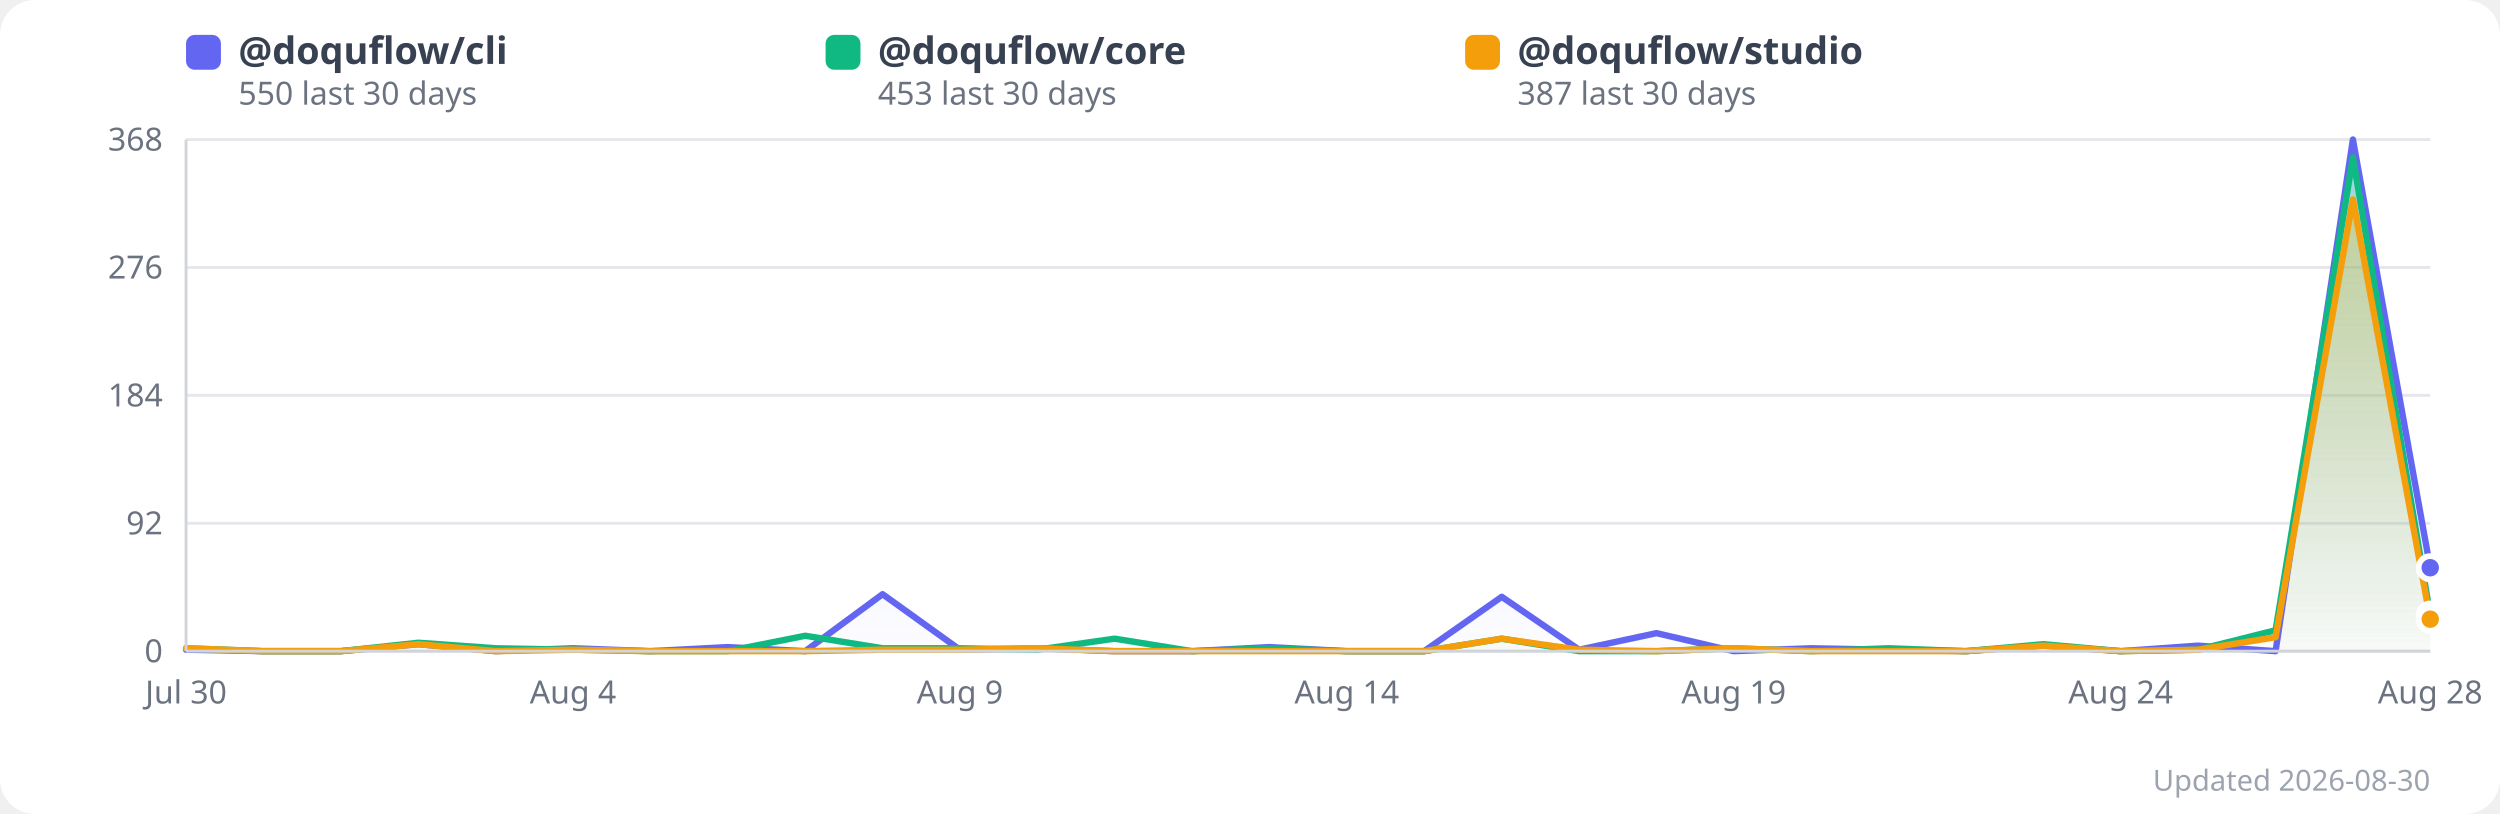
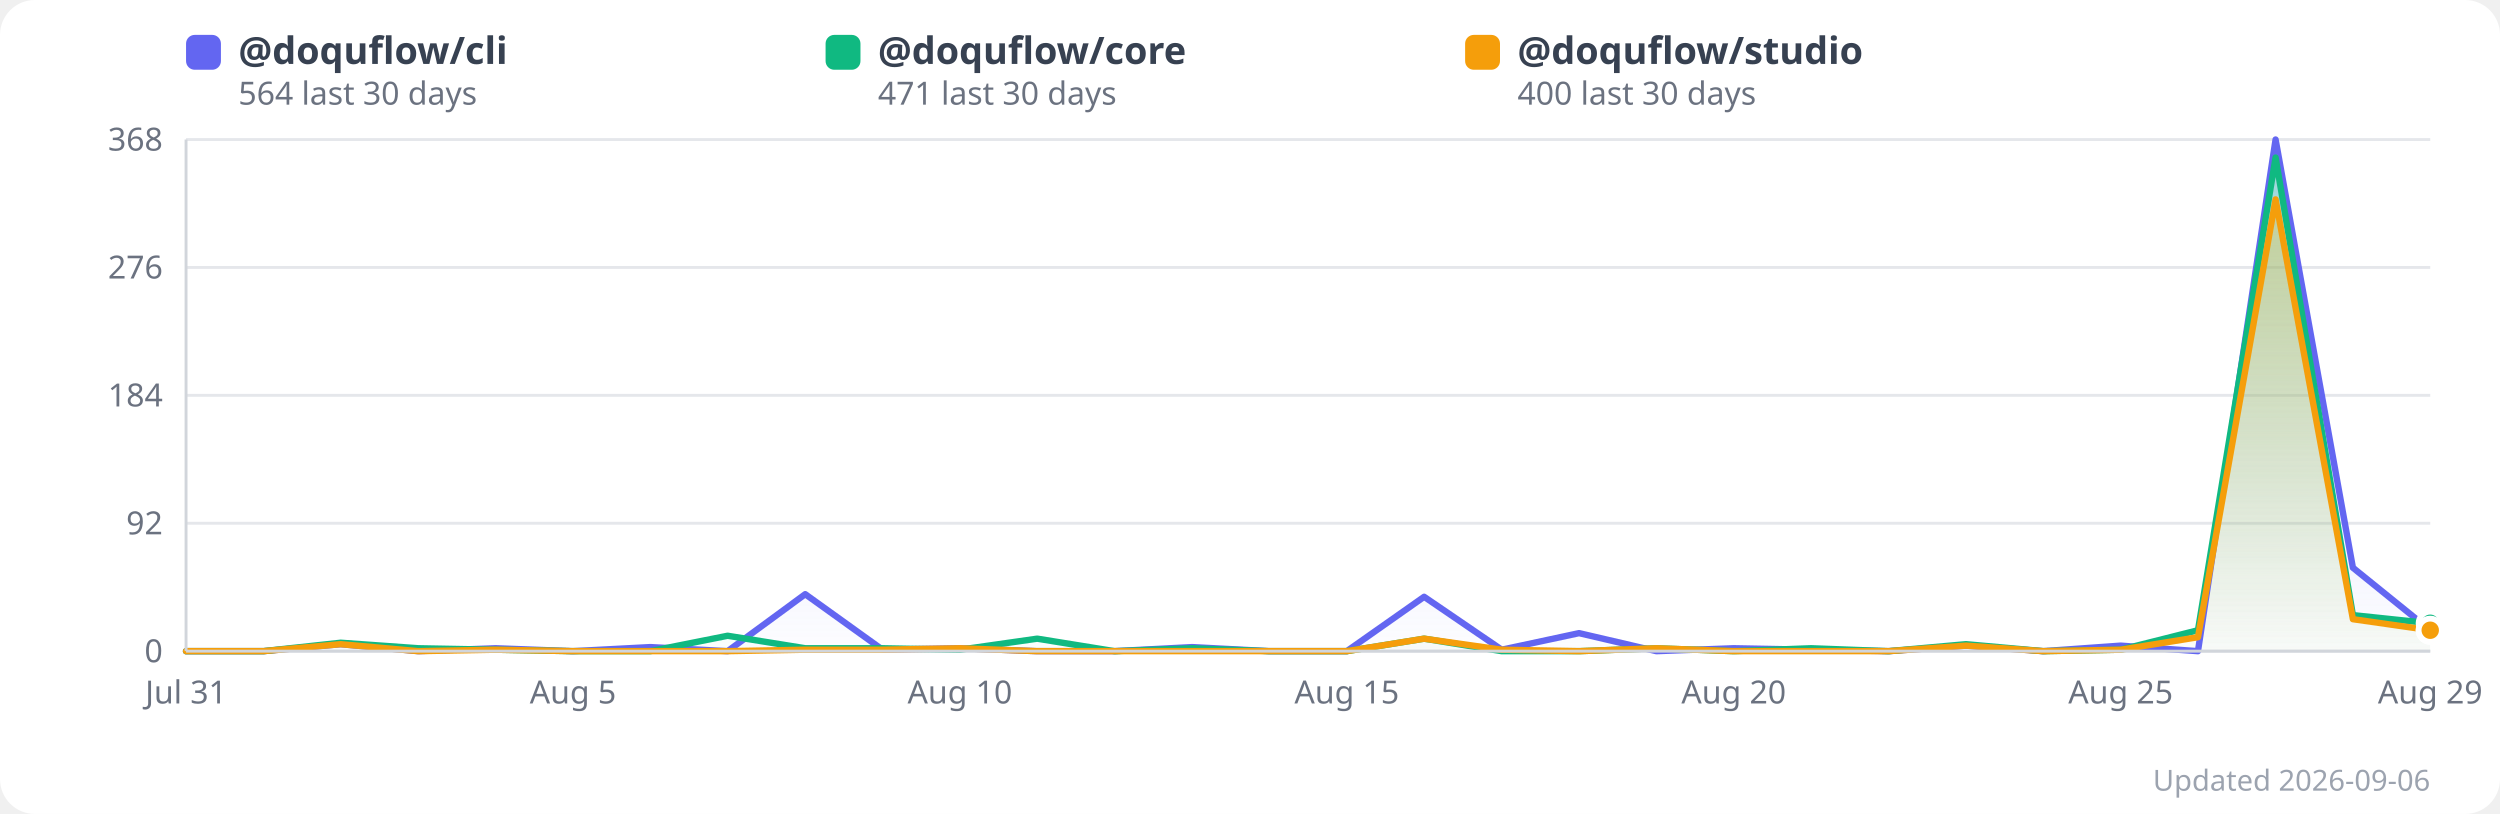
<svg xmlns="http://www.w3.org/2000/svg" width="860" height="280" viewBox="0 0 860 280" style="border-radius:12px;font-family:system-ui,sans-serif">
  <style>
    /* Rendered as an img element, so prefers-color-scheme is evaluated by the
       viewer's browser — this keeps the chart legible on GitHub's dark theme
       instead of showing a white slab. CDATA because SVG style content is
       parsed as markup otherwise. */
    .bg{fill:#ffffff}
    .grid{stroke:#e5e7eb}
    .axis{stroke:#d1d5db}
    .lbl{fill:#6b7280}
    .legend{fill:#374151}
    .foot{fill:#9ca3af}
    .dot{stroke:#ffffff}
    @media (prefers-color-scheme:dark){
      .bg{fill:#0d1117}
      .grid{stroke:#30363d}
      .axis{stroke:#3d444d}
      .lbl{fill:#9198a1}
      .legend{fill:#e6edf3}
      .foot{fill:#7d8590}
      .dot{stroke:#0d1117}
    }
  </style>
  <rect class="bg" x="0" y="0" width="860" height="280" rx="12" />
  <defs>
    <linearGradient id="grad0" x1="0" y1="0" x2="0" y2="1">
      <stop offset="0%" stop-color="#818cf8" stop-opacity="0.35" />
      <stop offset="100%" stop-color="#818cf8" stop-opacity="0.02" />
    </linearGradient>
    <linearGradient id="grad1" x1="0" y1="0" x2="0" y2="1">
      <stop offset="0%" stop-color="#34d399" stop-opacity="0.35" />
      <stop offset="100%" stop-color="#34d399" stop-opacity="0.02" />
    </linearGradient>
    <linearGradient id="grad2" x1="0" y1="0" x2="0" y2="1">
      <stop offset="0%" stop-color="#fbbf24" stop-opacity="0.35" />
      <stop offset="100%" stop-color="#fbbf24" stop-opacity="0.02" />
    </linearGradient>
  </defs>
  <line x1="64" y1="224.0" x2="836" y2="224.0" class="grid" stroke-width="1" />
  <text x="56" y="224.0" text-anchor="end" dominant-baseline="middle" font-size="11" class="lbl">0</text>
  <line x1="64" y1="180.0" x2="836" y2="180.0" class="grid" stroke-width="1" />
  <text x="56" y="180.0" text-anchor="end" dominant-baseline="middle" font-size="11" class="lbl">92</text>
  <line x1="64" y1="136.0" x2="836" y2="136.0" class="grid" stroke-width="1" />
  <text x="56" y="136.0" text-anchor="end" dominant-baseline="middle" font-size="11" class="lbl">184</text>
  <line x1="64" y1="92.0" x2="836" y2="92.0" class="grid" stroke-width="1" />
  <text x="56" y="92.0" text-anchor="end" dominant-baseline="middle" font-size="11" class="lbl">276</text>
  <line x1="64" y1="48.0" x2="836" y2="48.0" class="grid" stroke-width="1" />
  <text x="56" y="48.0" text-anchor="end" dominant-baseline="middle" font-size="11" class="lbl">368</text>
-   <polygon points="64.0,223.5 90.6,224.0 117.2,224.0 143.9,221.6 170.5,224.0 197.1,223.0 223.7,224.0 250.3,222.6 277.0,224.0 303.6,204.4 330.2,223.5 356.8,223.0 383.4,224.0 410.1,224.0 436.7,222.6 463.3,224.0 489.9,224.0 516.6,205.3 543.2,223.5 569.8,217.8 596.4,224.0 623.0,223.0 649.7,223.5 676.3,224.0 702.9,222.1 729.5,224.0 756.1,222.1 782.8,224.0 809.4,48.0 836.0,195.3 836.0,224.0 64.0,224.0" fill="url(#grad0)" />
-   <polygon points="64.0,223.0 90.6,224.0 117.2,224.0 143.9,221.1 170.5,223.0 197.1,223.5 223.7,224.0 250.3,224.0 277.0,218.7 303.6,223.0 330.2,223.0 356.8,223.5 383.4,219.7 410.1,224.0 436.7,223.0 463.3,224.0 489.9,224.0 516.6,219.7 543.2,224.0 569.8,224.0 596.4,223.0 623.0,224.0 649.7,223.0 676.3,224.0 702.9,221.6 729.5,224.0 756.1,223.5 782.8,216.8 809.4,54.2 836.0,211.6 836.0,224.0 64.0,224.0" fill="url(#grad1)" />
-   <polygon points="64.0,223.0 90.6,224.0 117.2,224.0 143.9,221.6 170.5,224.0 197.1,223.5 223.7,224.0 250.3,224.0 277.0,224.0 303.6,223.5 330.2,223.5 356.8,223.0 383.4,224.0 410.1,224.0 436.7,224.0 463.3,224.0 489.9,224.0 516.6,219.7 543.2,223.5 569.8,224.0 596.4,223.0 623.0,224.0 649.7,224.0 676.3,224.0 702.9,222.1 729.5,224.0 756.1,223.5 782.8,219.2 809.4,68.6 836.0,213.0 836.0,224.0 64.0,224.0" fill="url(#grad2)" />
-   <polyline points="64.0,223.5 90.6,224.0 117.2,224.0 143.9,221.6 170.5,224.0 197.1,223.0 223.7,224.0 250.3,222.6 277.0,224.0 303.6,204.4 330.2,223.5 356.8,223.0 383.4,224.0 410.1,224.0 436.7,222.6 463.3,224.0 489.9,224.0 516.6,205.3 543.2,223.5 569.8,217.8 596.4,224.0 623.0,223.0 649.7,223.5 676.3,224.0 702.9,222.1 729.5,224.0 756.1,222.1 782.8,224.0 809.4,48.0 836.0,195.3" fill="none" stroke="#6366f1" stroke-width="2.2" stroke-linejoin="round" stroke-linecap="round" />
-   <polyline points="64.0,223.0 90.6,224.0 117.2,224.0 143.9,221.1 170.5,223.0 197.1,223.5 223.7,224.0 250.3,224.0 277.0,218.7 303.6,223.0 330.2,223.0 356.8,223.5 383.4,219.7 410.1,224.0 436.7,223.0 463.3,224.0 489.9,224.0 516.6,219.7 543.2,224.0 569.8,224.0 596.4,223.0 623.0,224.0 649.7,223.0 676.3,224.0 702.9,221.6 729.5,224.0 756.1,223.5 782.8,216.8 809.4,54.2 836.0,211.6" fill="none" stroke="#10b981" stroke-width="2.2" stroke-linejoin="round" stroke-linecap="round" />
-   <polyline points="64.0,223.0 90.6,224.0 117.2,224.0 143.9,221.6 170.5,224.0 197.1,223.5 223.7,224.0 250.3,224.0 277.0,224.0 303.6,223.5 330.2,223.5 356.8,223.0 383.4,224.0 410.1,224.0 436.7,224.0 463.3,224.0 489.9,224.0 516.6,219.7 543.2,223.5 569.8,224.0 596.4,223.0 623.0,224.0 649.7,224.0 676.3,224.0 702.9,222.1 729.5,224.0 756.1,223.5 782.8,219.2 809.4,68.6 836.0,213.0" fill="none" stroke="#f59e0b" stroke-width="2.2" stroke-linejoin="round" stroke-linecap="round" />
-   <text x="64.0" y="242" text-anchor="middle" font-size="11" class="lbl">Jul 30</text>
-   <text x="197.1" y="242" text-anchor="middle" font-size="11" class="lbl">Aug 4</text>
-   <text x="330.2" y="242" text-anchor="middle" font-size="11" class="lbl">Aug 9</text>
-   <text x="463.3" y="242" text-anchor="middle" font-size="11" class="lbl">Aug 14</text>
-   <text x="596.4" y="242" text-anchor="middle" font-size="11" class="lbl">Aug 19</text>
-   <text x="729.5" y="242" text-anchor="middle" font-size="11" class="lbl">Aug 24</text>
-   <text x="836.0" y="242" text-anchor="middle" font-size="11" class="lbl">Aug 28</text>
-   <circle cx="836.0" cy="195.3" r="4" fill="#6366f1" class="dot" stroke-width="2">
+   <polygon points="64.0,224.0 90.6,224.0 117.2,221.6 143.9,224.0 170.5,223.0 197.1,224.0 223.7,222.6 250.3,224.0 277.0,204.4 303.6,223.5 330.2,223.0 356.8,224.0 383.4,224.0 410.1,222.6 436.7,224.0 463.3,224.0 489.9,205.3 516.6,223.5 543.2,217.8 569.8,224.0 596.4,223.0 623.0,223.5 649.7,224.0 676.3,222.1 702.9,224.0 729.5,222.1 756.1,224.0 782.8,48.0 809.4,195.3 836.0,216.8 836.0,224.0 64.0,224.0" fill="url(#grad0)" />
+   <polygon points="64.0,224.0 90.6,224.0 117.2,221.1 143.9,223.0 170.5,223.5 197.1,224.0 223.7,224.0 250.3,218.7 277.0,223.0 303.6,223.0 330.2,223.5 356.8,219.7 383.4,224.0 410.1,223.0 436.7,224.0 463.3,224.0 489.9,219.7 516.6,224.0 543.2,224.0 569.8,223.0 596.4,224.0 623.0,223.0 649.7,224.0 676.3,221.6 702.9,224.0 729.5,223.5 756.1,216.8 782.8,54.2 809.4,211.6 836.0,214.4 836.0,224.0 64.0,224.0" fill="url(#grad1)" />
+   <polygon points="64.0,224.0 90.6,224.0 117.2,221.6 143.9,224.0 170.5,223.5 197.1,224.0 223.7,224.0 250.3,224.0 277.0,223.5 303.6,223.5 330.2,223.0 356.8,224.0 383.4,224.0 410.1,224.0 436.7,224.0 463.3,224.0 489.9,219.7 516.6,223.5 543.2,224.0 569.8,223.0 596.4,224.0 623.0,224.0 649.7,224.0 676.3,222.1 702.9,224.0 729.5,223.5 756.1,219.2 782.8,68.6 809.4,213.0 836.0,216.8 836.0,224.0 64.0,224.0" fill="url(#grad2)" />
+   <polyline points="64.0,224.0 90.6,224.0 117.2,221.6 143.9,224.0 170.5,223.0 197.1,224.0 223.7,222.6 250.3,224.0 277.0,204.4 303.6,223.5 330.2,223.0 356.8,224.0 383.4,224.0 410.1,222.6 436.7,224.0 463.3,224.0 489.9,205.3 516.6,223.5 543.2,217.8 569.8,224.0 596.4,223.0 623.0,223.5 649.7,224.0 676.3,222.1 702.9,224.0 729.5,222.1 756.1,224.0 782.8,48.0 809.4,195.3 836.0,216.8" fill="none" stroke="#6366f1" stroke-width="2.2" stroke-linejoin="round" stroke-linecap="round" />
+   <polyline points="64.0,224.0 90.6,224.0 117.2,221.1 143.9,223.0 170.5,223.5 197.1,224.0 223.7,224.0 250.3,218.7 277.0,223.0 303.6,223.0 330.2,223.5 356.8,219.7 383.4,224.0 410.1,223.0 436.7,224.0 463.3,224.0 489.9,219.7 516.6,224.0 543.2,224.0 569.8,223.0 596.4,224.0 623.0,223.0 649.7,224.0 676.3,221.6 702.9,224.0 729.5,223.5 756.1,216.8 782.8,54.2 809.4,211.6 836.0,214.4" fill="none" stroke="#10b981" stroke-width="2.2" stroke-linejoin="round" stroke-linecap="round" />
+   <polyline points="64.0,224.0 90.6,224.0 117.2,221.6 143.9,224.0 170.5,223.5 197.1,224.0 223.7,224.0 250.3,224.0 277.0,223.5 303.6,223.5 330.2,223.0 356.8,224.0 383.4,224.0 410.1,224.0 436.7,224.0 463.3,224.0 489.9,219.7 516.6,223.5 543.2,224.0 569.8,223.0 596.4,224.0 623.0,224.0 649.7,224.0 676.3,222.1 702.9,224.0 729.5,223.5 756.1,219.2 782.8,68.6 809.4,213.0 836.0,216.8" fill="none" stroke="#f59e0b" stroke-width="2.2" stroke-linejoin="round" stroke-linecap="round" />
+   <text x="64.0" y="242" text-anchor="middle" font-size="11" class="lbl">Jul 31</text>
+   <text x="197.1" y="242" text-anchor="middle" font-size="11" class="lbl">Aug 5</text>
+   <text x="330.2" y="242" text-anchor="middle" font-size="11" class="lbl">Aug 10</text>
+   <text x="463.3" y="242" text-anchor="middle" font-size="11" class="lbl">Aug 15</text>
+   <text x="596.4" y="242" text-anchor="middle" font-size="11" class="lbl">Aug 20</text>
+   <text x="729.5" y="242" text-anchor="middle" font-size="11" class="lbl">Aug 25</text>
+   <text x="836.0" y="242" text-anchor="middle" font-size="11" class="lbl">Aug 29</text>
+   <circle cx="836.0" cy="216.8" r="4" fill="#6366f1" class="dot" stroke-width="2">
      </circle>
-   <circle cx="836.0" cy="211.6" r="4" fill="#10b981" class="dot" stroke-width="2">
+   <circle cx="836.0" cy="214.4" r="4" fill="#10b981" class="dot" stroke-width="2">
      </circle>
-   <circle cx="836.0" cy="213.0" r="4" fill="#f59e0b" class="dot" stroke-width="2">
+   <circle cx="836.0" cy="216.8" r="4" fill="#f59e0b" class="dot" stroke-width="2">
      </circle>
  <rect x="64" y="12" width="12" height="12" rx="3" fill="#6366f1" />
  <text x="82" y="22" font-size="13" class="legend" font-weight="600">
      @doquflow/cli
    </text>
  <text x="82" y="36" font-size="11" class="lbl">
-       550 last 30 days
+       564 last 30 days
    </text>
  <rect x="284" y="12" width="12" height="12" rx="3" fill="#10b981" />
  <text x="302" y="22" font-size="13" class="legend" font-weight="600">
      @doquflow/core
    </text>
  <text x="302" y="36" font-size="11" class="lbl">
-       453 last 30 days
+       471 last 30 days
    </text>
  <rect x="504" y="12" width="12" height="12" rx="3" fill="#f59e0b" />
  <text x="522" y="22" font-size="13" class="legend" font-weight="600">
      @doquflow/studio
    </text>
  <text x="522" y="36" font-size="11" class="lbl">
-       387 last 30 days
+       400 last 30 days
    </text>
-   <text x="836" y="272" text-anchor="end" font-size="10" class="foot">Updated 2026-08-30</text>
+   <text x="836" y="272" text-anchor="end" font-size="10" class="foot">Updated 2026-09-06</text>
  <line x1="64" y1="48" x2="64" y2="224" class="axis" stroke-width="1" />
  <line x1="64" y1="224" x2="836" y2="224" class="axis" stroke-width="1" />
</svg>
